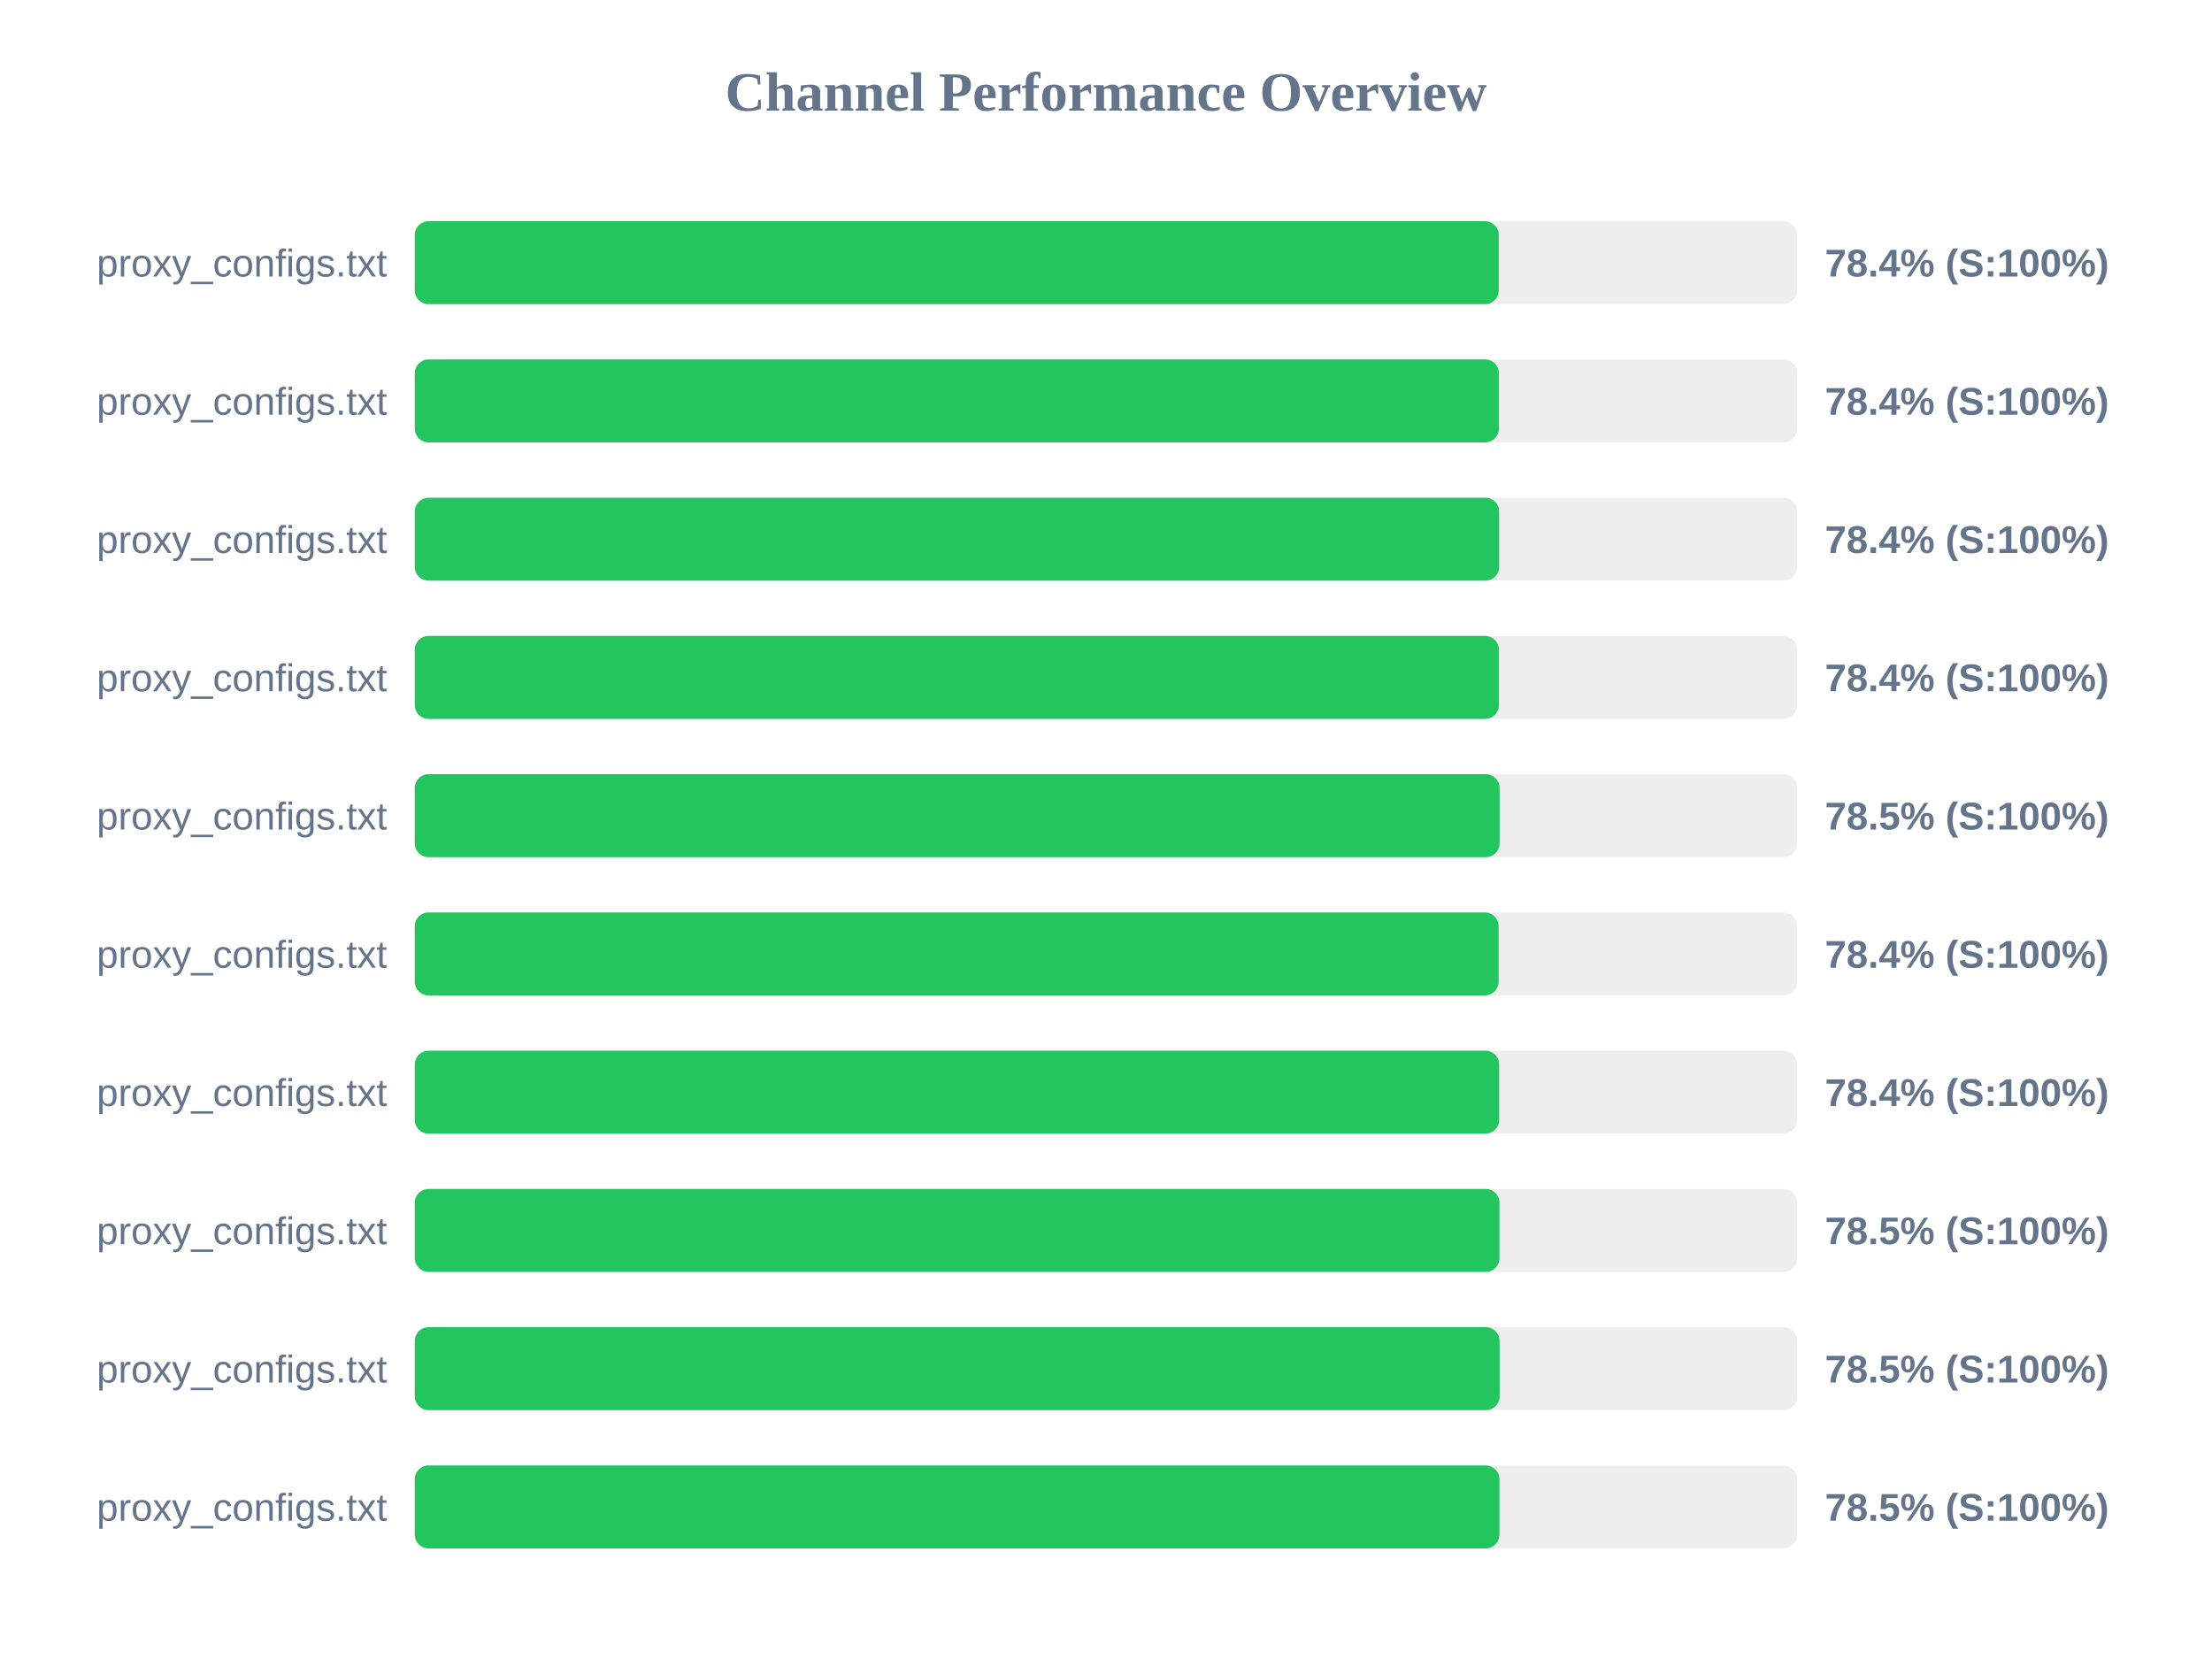
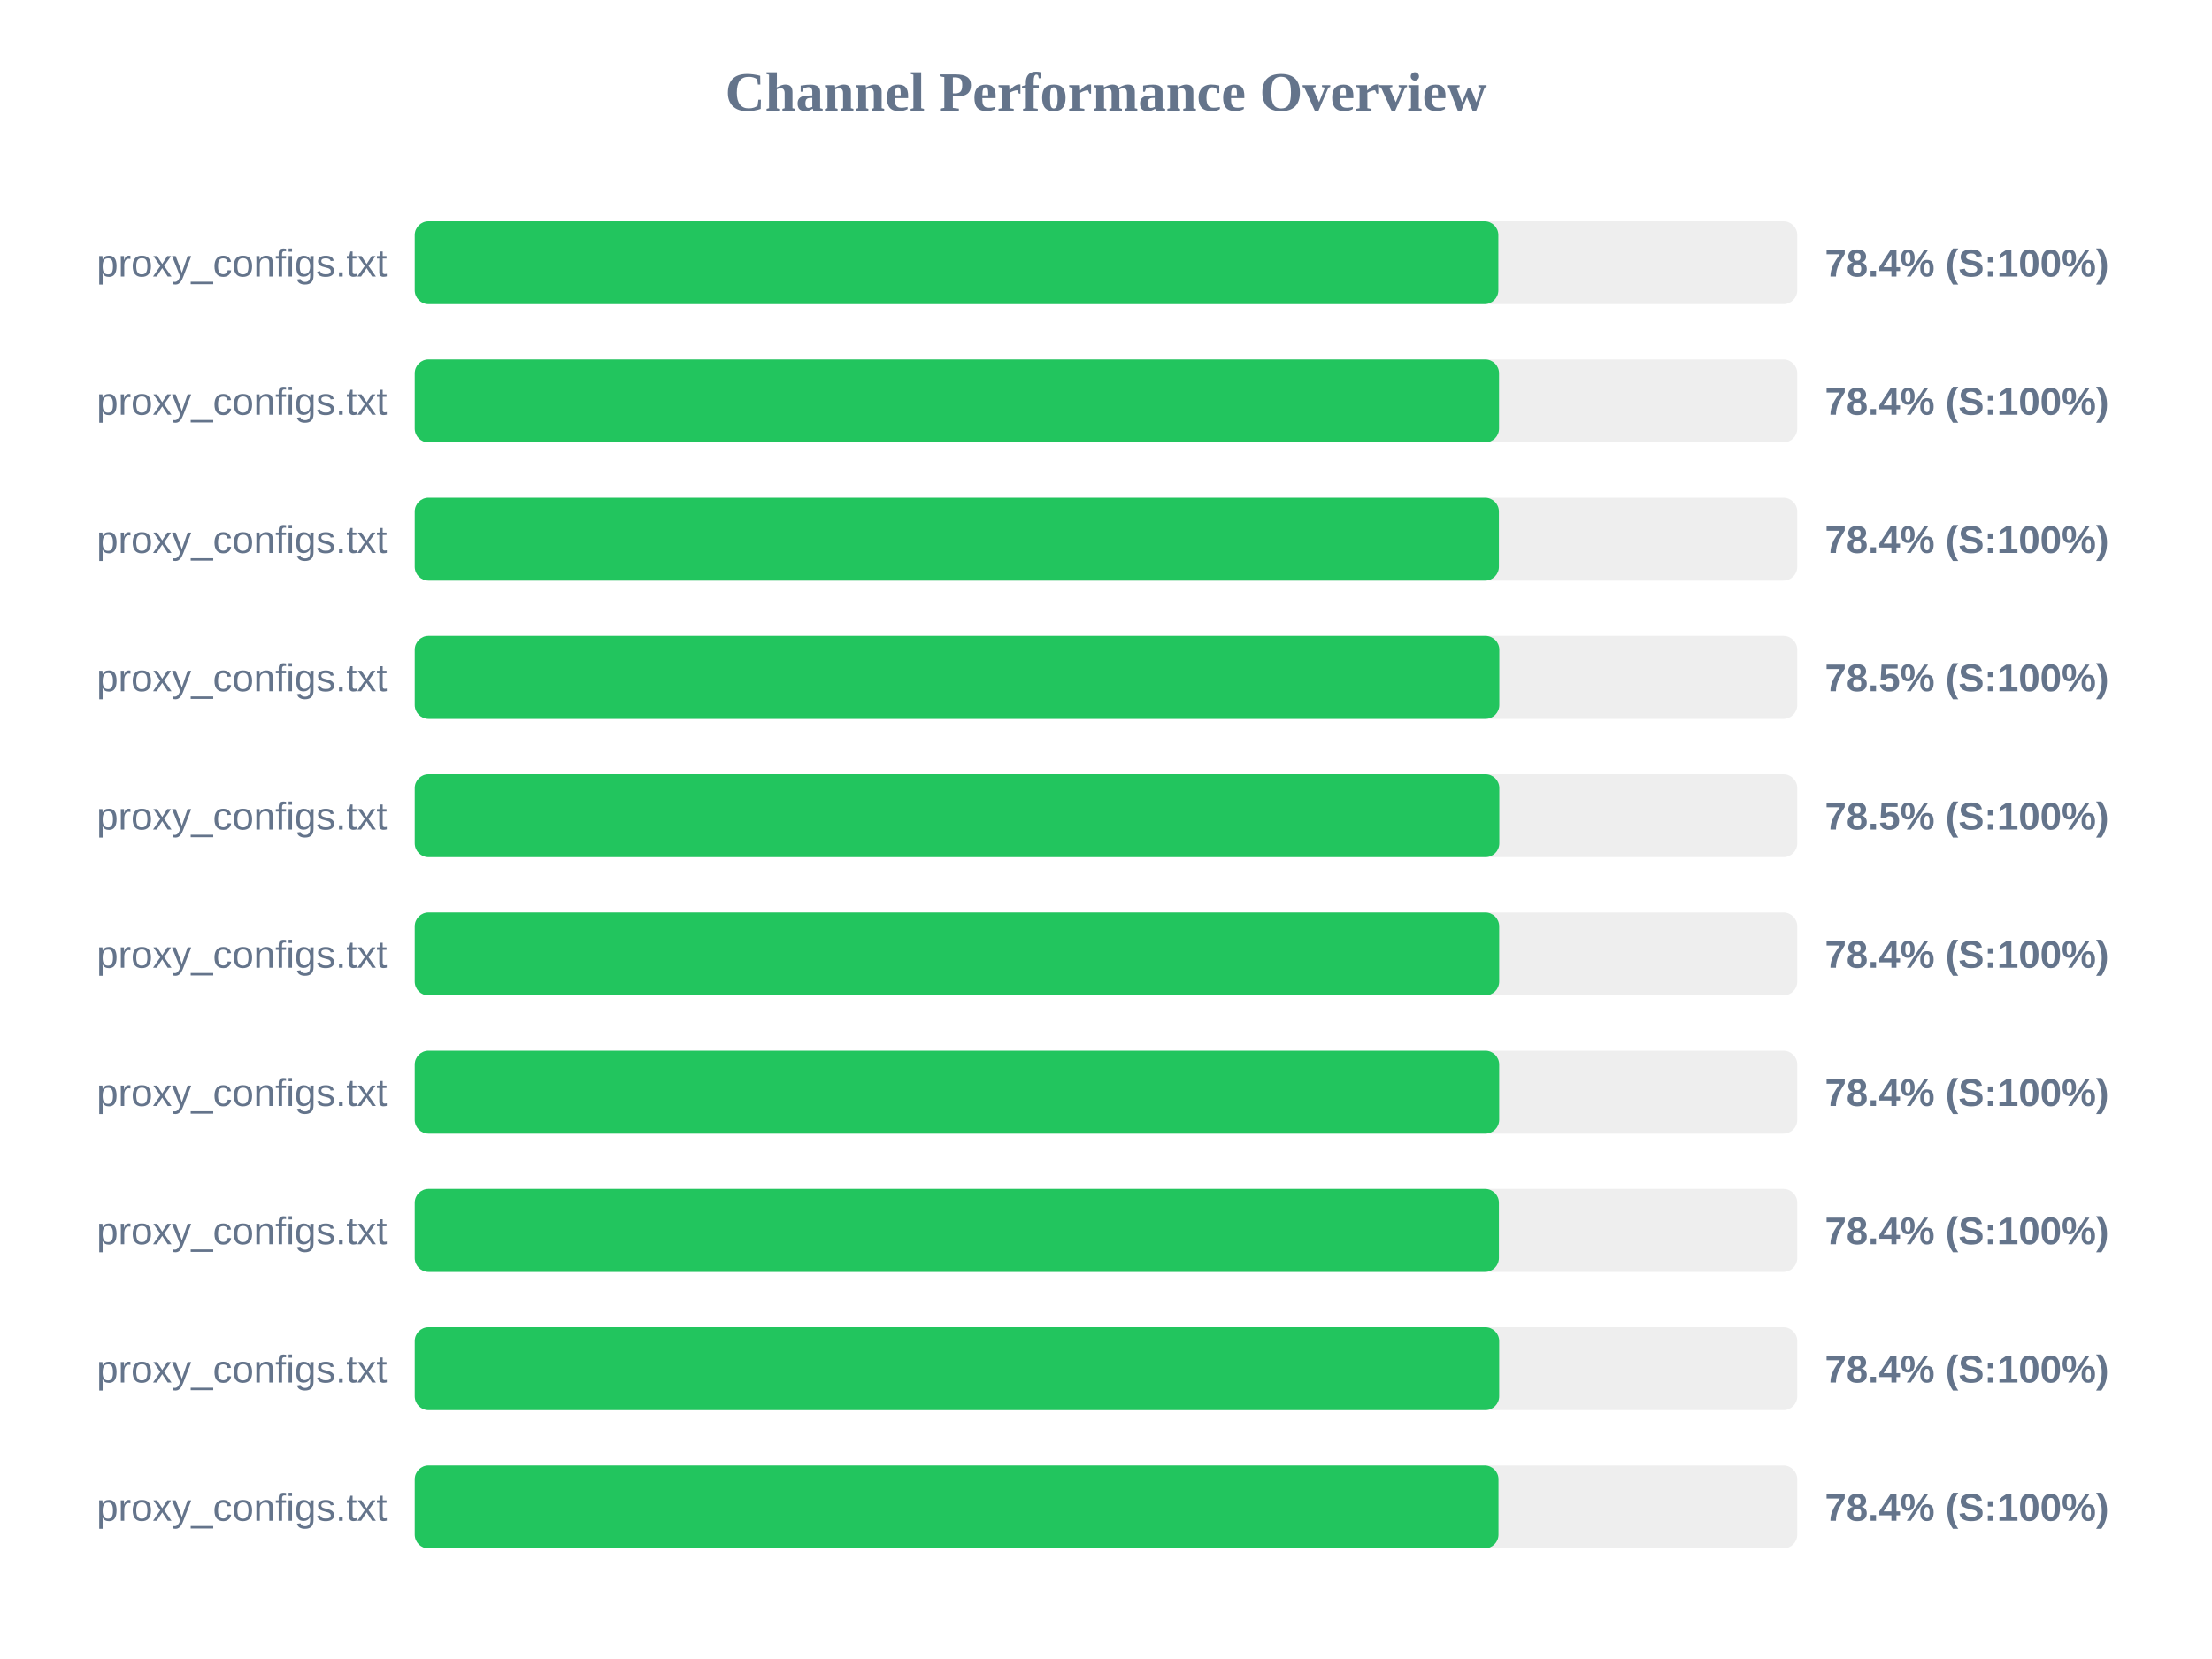
<svg xmlns="http://www.w3.org/2000/svg" width="800" height="600" version="1.1">
  <style>
        .row { font: 14px Arial; fill: #64748b; }
        .score { font: bold 14px Arial; fill: #64748b; }
    </style>
  <text x="400" y="40" text-anchor="middle" font-size="20px" font-weight="bold" fill="#64748b">Channel Performance Overview</text>
  <rect x="150" y="80" width="500" height="30" fill="#eee" rx="5" />
-   <rect x="150" y="80" width="392.05" height="30" fill="#22c55e" rx="5" />
+   <rect x="150" y="80" width="391.9" height="30" fill="#22c55e" rx="5" />
  <text x="140" y="100" text-anchor="end" class="row">proxy_configs.txt</text>
  <text x="660" y="100" text-anchor="start" class="score">78.4% (S:100%)</text>
  <rect x="150" y="130" width="500" height="30" fill="#eee" rx="5" />
-   <rect x="150" y="130" width="392.1" height="30" fill="#22c55e" rx="5" />
+   <rect x="150" y="130" width="392.15" height="30" fill="#22c55e" rx="5" />
  <text x="140" y="150" text-anchor="end" class="row">proxy_configs.txt</text>
  <text x="660" y="150" text-anchor="start" class="score">78.4% (S:100%)</text>
  <rect x="150" y="180" width="500" height="30" fill="#eee" rx="5" />
-   <rect x="150" y="180" width="392.2" height="30" fill="#22c55e" rx="5" />
+   <rect x="150" y="180" width="392.1" height="30" fill="#22c55e" rx="5" />
  <text x="140" y="200" text-anchor="end" class="row">proxy_configs.txt</text>
  <text x="660" y="200" text-anchor="start" class="score">78.4% (S:100%)</text>
  <rect x="150" y="230" width="500" height="30" fill="#eee" rx="5" />
-   <rect x="150" y="230" width="392.1" height="30" fill="#22c55e" rx="5" />
+   <rect x="150" y="230" width="392.25" height="30" fill="#22c55e" rx="5" />
  <text x="140" y="250" text-anchor="end" class="row">proxy_configs.txt</text>
-   <text x="660" y="250" text-anchor="start" class="score">78.4% (S:100%)</text>
+   <text x="660" y="250" text-anchor="start" class="score">78.5% (S:100%)</text>
  <rect x="150" y="280" width="500" height="30" fill="#eee" rx="5" />
-   <rect x="150" y="280" width="392.35" height="30" fill="#22c55e" rx="5" />
+   <rect x="150" y="280" width="392.25" height="30" fill="#22c55e" rx="5" />
  <text x="140" y="300" text-anchor="end" class="row">proxy_configs.txt</text>
  <text x="660" y="300" text-anchor="start" class="score">78.5% (S:100%)</text>
  <rect x="150" y="330" width="500" height="30" fill="#eee" rx="5" />
-   <rect x="150" y="330" width="392.0" height="30" fill="#22c55e" rx="5" />
+   <rect x="150" y="330" width="392.2" height="30" fill="#22c55e" rx="5" />
  <text x="140" y="350" text-anchor="end" class="row">proxy_configs.txt</text>
  <text x="660" y="350" text-anchor="start" class="score">78.4% (S:100%)</text>
  <rect x="150" y="380" width="500" height="30" fill="#eee" rx="5" />
  <rect x="150" y="380" width="392.2" height="30" fill="#22c55e" rx="5" />
  <text x="140" y="400" text-anchor="end" class="row">proxy_configs.txt</text>
  <text x="660" y="400" text-anchor="start" class="score">78.4% (S:100%)</text>
  <rect x="150" y="430" width="500" height="30" fill="#eee" rx="5" />
-   <rect x="150" y="430" width="392.3" height="30" fill="#22c55e" rx="5" />
+   <rect x="150" y="430" width="392.1" height="30" fill="#22c55e" rx="5" />
  <text x="140" y="450" text-anchor="end" class="row">proxy_configs.txt</text>
-   <text x="660" y="450" text-anchor="start" class="score">78.5% (S:100%)</text>
+   <text x="660" y="450" text-anchor="start" class="score">78.4% (S:100%)</text>
  <rect x="150" y="480" width="500" height="30" fill="#eee" rx="5" />
-   <rect x="150" y="480" width="392.35" height="30" fill="#22c55e" rx="5" />
+   <rect x="150" y="480" width="392.2" height="30" fill="#22c55e" rx="5" />
  <text x="140" y="500" text-anchor="end" class="row">proxy_configs.txt</text>
-   <text x="660" y="500" text-anchor="start" class="score">78.5% (S:100%)</text>
+   <text x="660" y="500" text-anchor="start" class="score">78.4% (S:100%)</text>
  <rect x="150" y="530" width="500" height="30" fill="#eee" rx="5" />
-   <rect x="150" y="530" width="392.3" height="30" fill="#22c55e" rx="5" />
+   <rect x="150" y="530" width="391.95" height="30" fill="#22c55e" rx="5" />
  <text x="140" y="550" text-anchor="end" class="row">proxy_configs.txt</text>
-   <text x="660" y="550" text-anchor="start" class="score">78.5% (S:100%)</text>
+   <text x="660" y="550" text-anchor="start" class="score">78.4% (S:100%)</text>
</svg>
